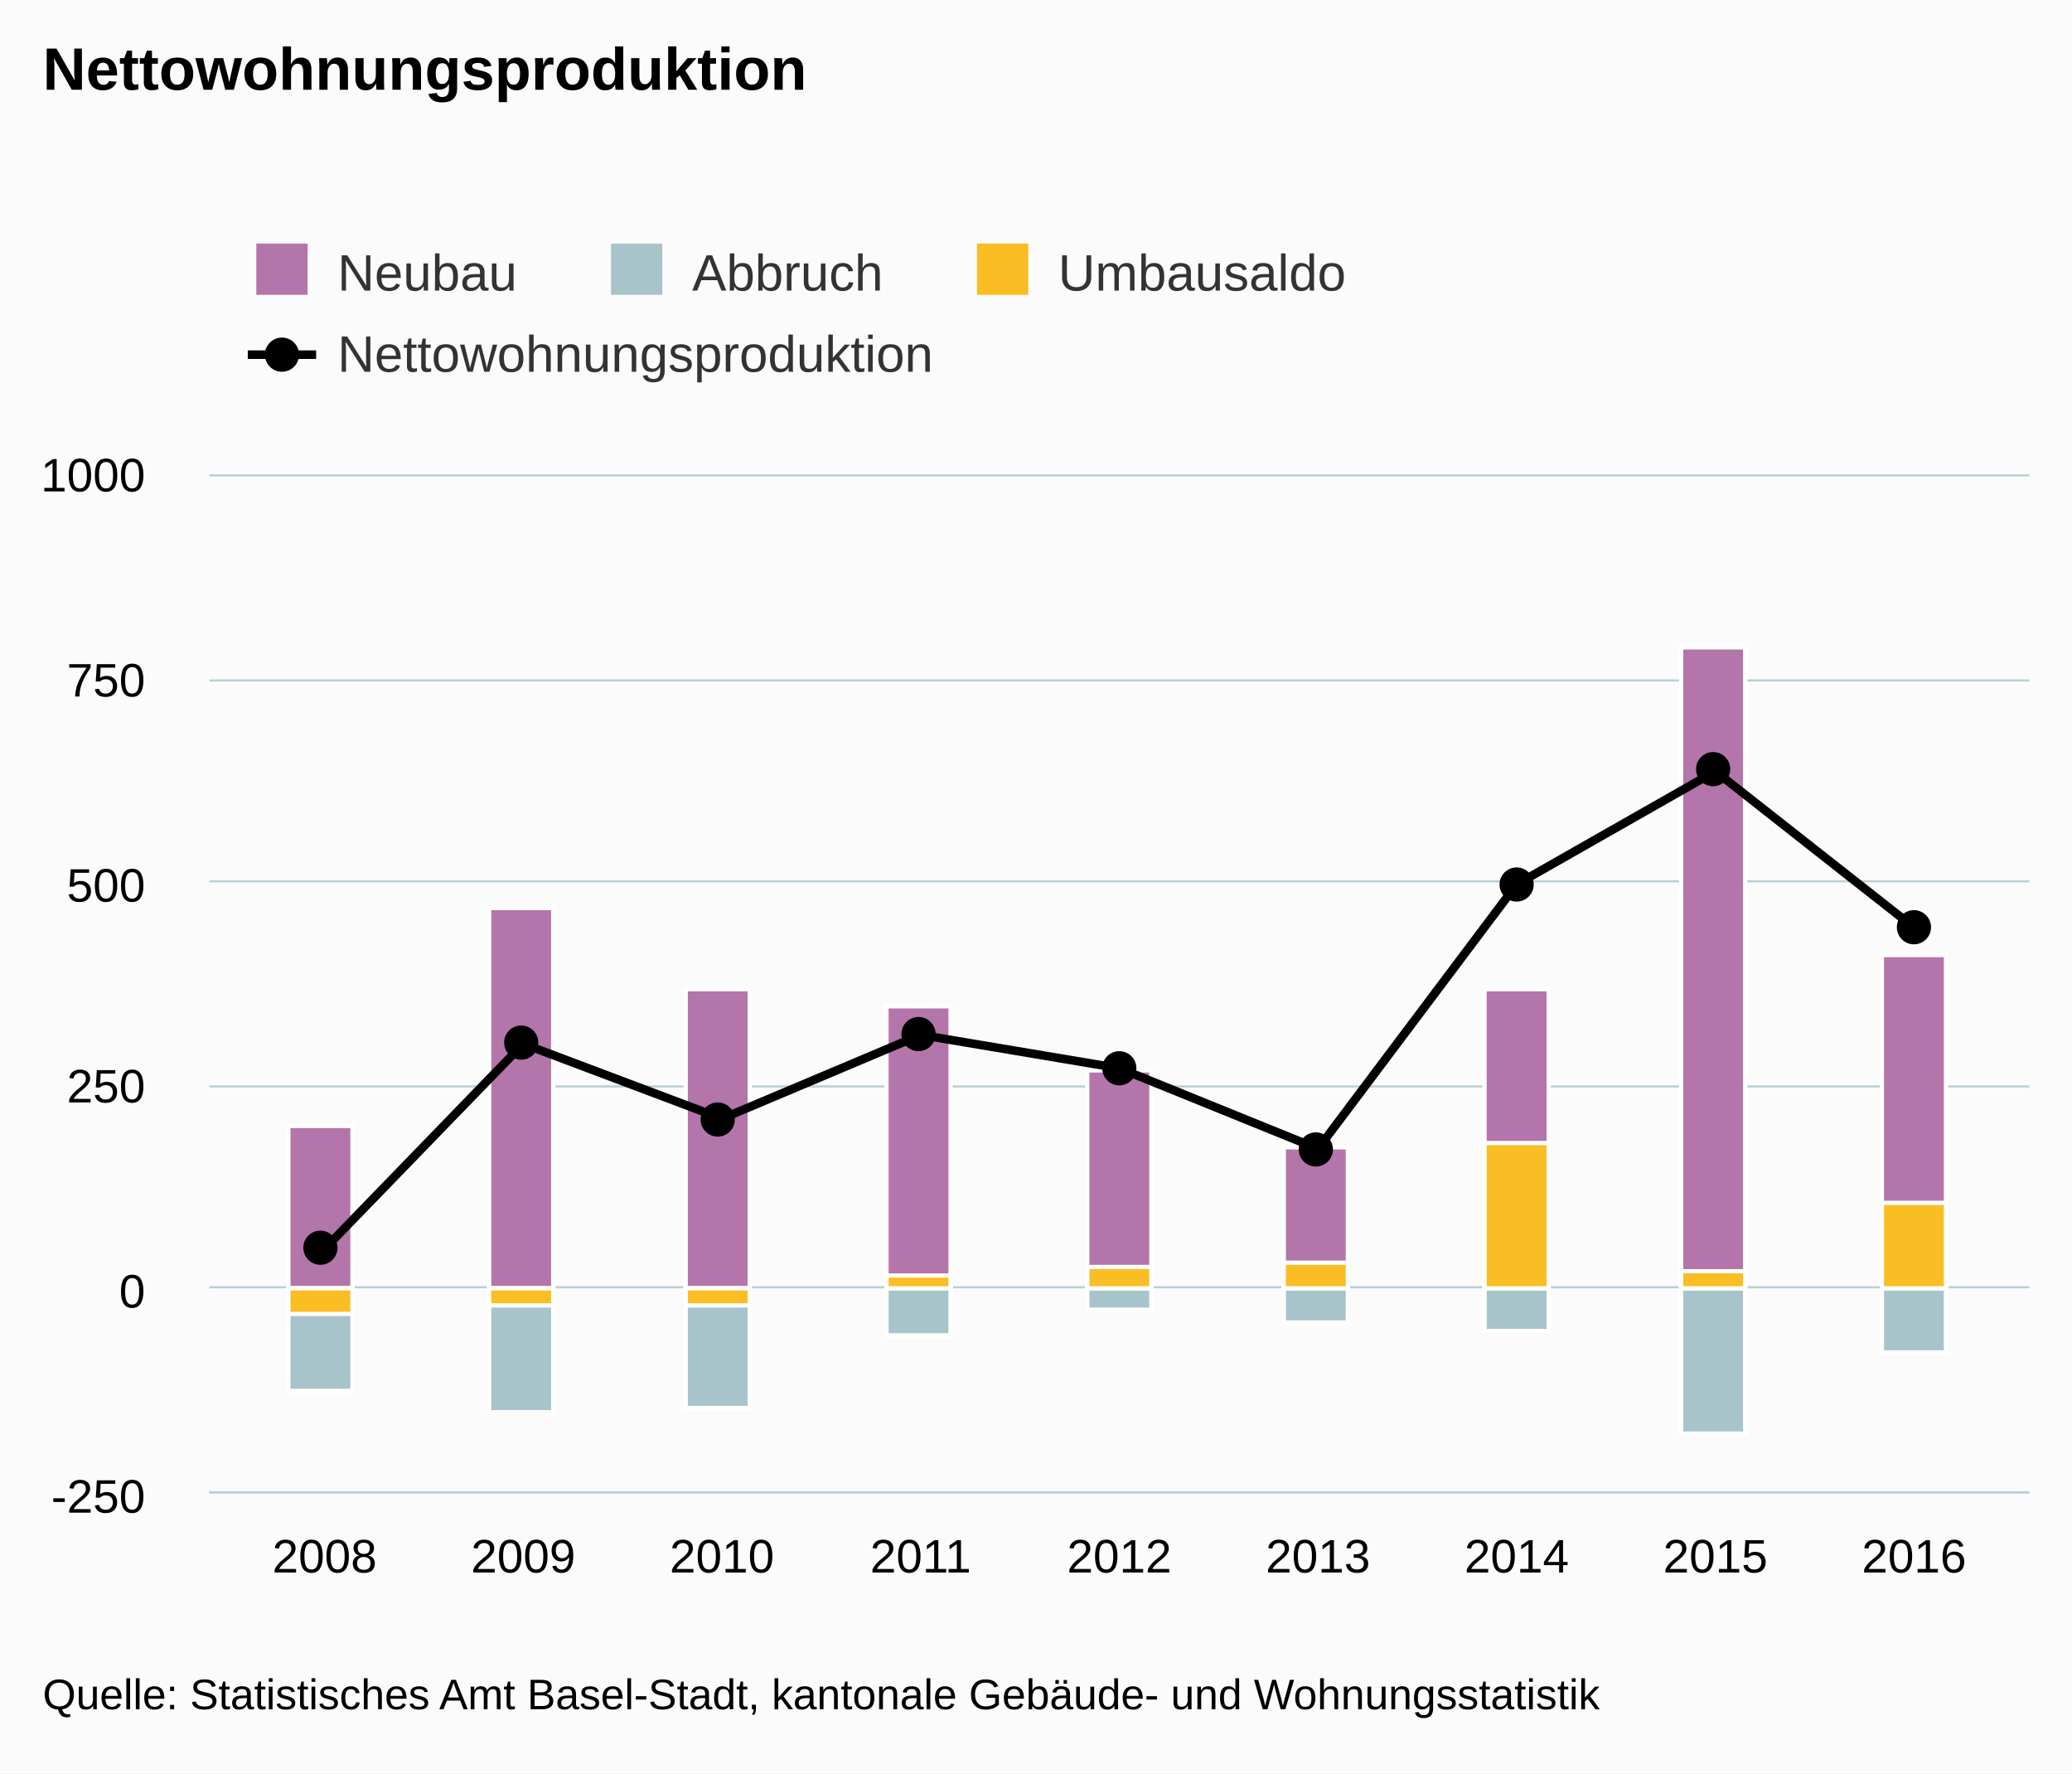
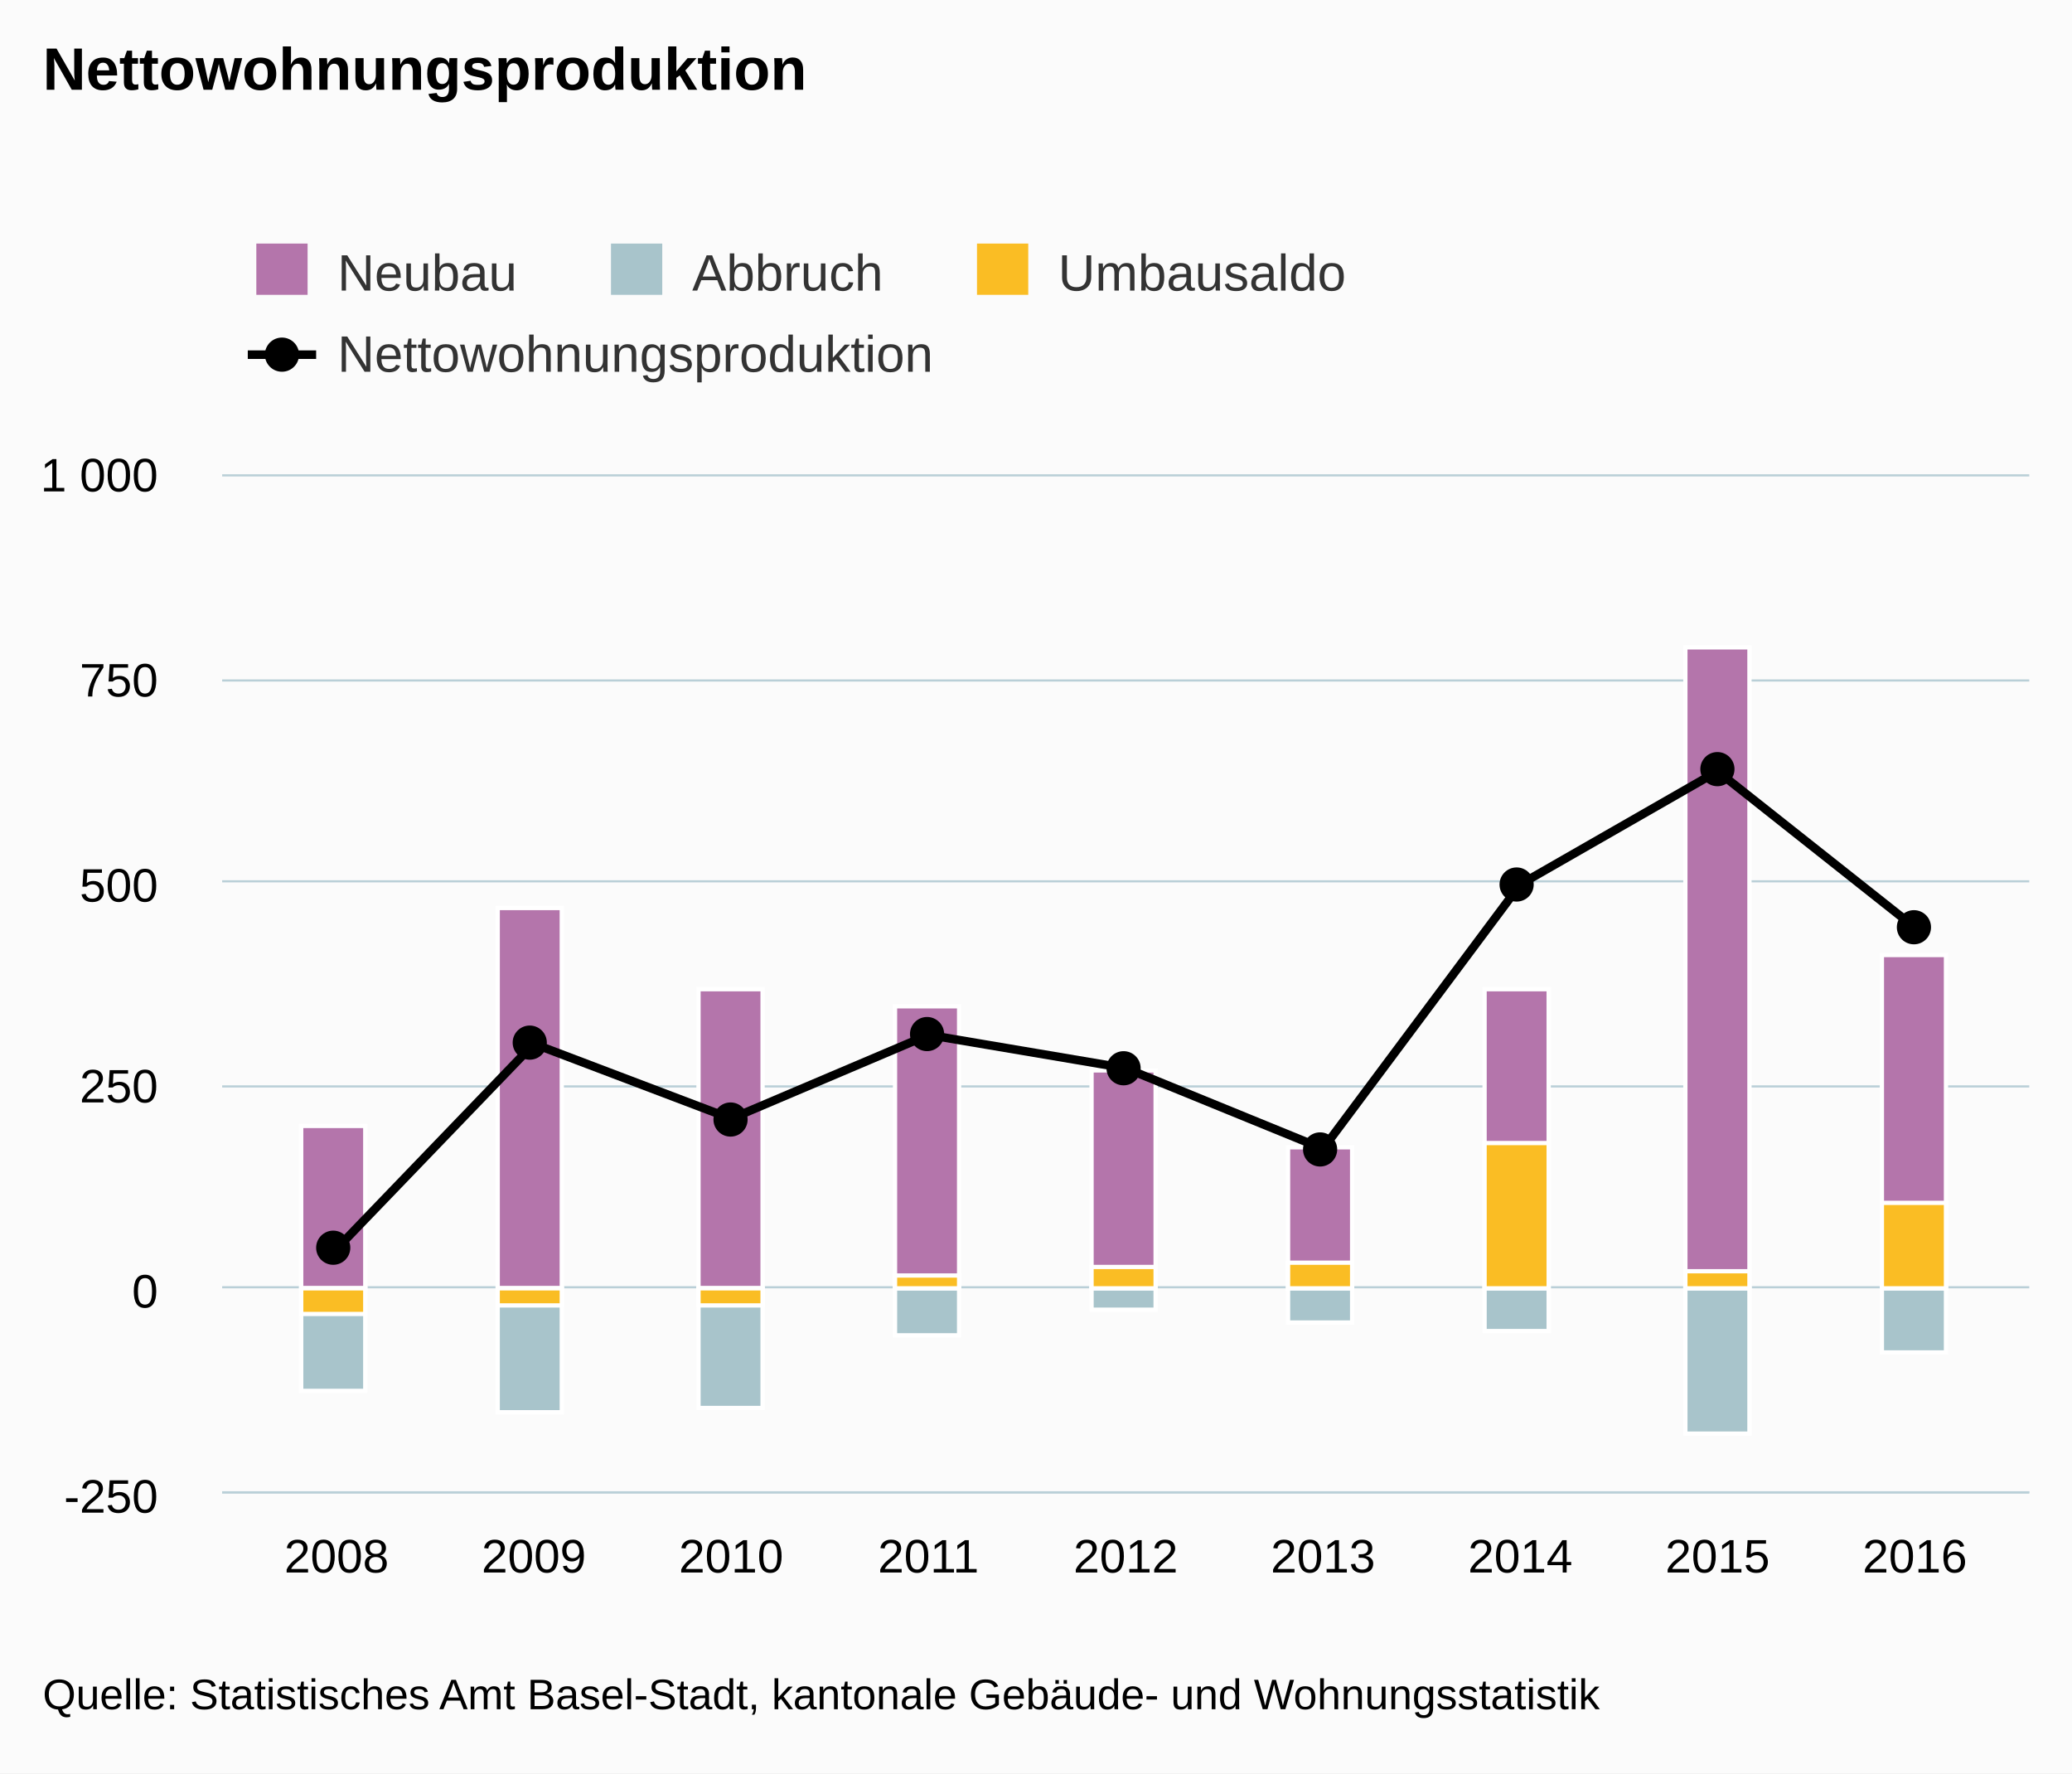
<svg xmlns="http://www.w3.org/2000/svg" class="highcharts-root" viewBox="0 0 485 415" font-family="Arial" font-size="12">
  <defs>
    <clipPath id="a">
-       <path fill="none" d="M0 0h426v238H0z" />
+       <path fill="none" d="M0 0h423v238H0z" />
    </clipPath>
  </defs>
  <rect fill="#fbfbfb" class="highcharts-background" width="485" height="415" rx="0" ry="0" />
-   <path fill="none" class="highcharts-plot-background" d="M49 111h426v238H49z" />
+   <path fill="none" class="highcharts-plot-background" d="M52 111h423v238H52z" />
  <g class="highcharts-grid highcharts-xaxis-grid">
-     <path fill="none" class="highcharts-grid-line" d="M75.5 111v238m46-238v238m47-238v238m46-238v238m47-238v238m47-238v238m46-238v238m47-238v238m46-238v238" />
+     <path fill="none" class="highcharts-grid-line" d="M78.5 111v238m46-238v238m46-238v238m46-238v238m47-238v238m46-238v238m46-238v238m46-238v238m46-238v238" />
  </g>
  <g class="highcharts-grid highcharts-yaxis-grid">
-     <path fill="none" stroke="#B9CFD7" stroke-width=".5" class="highcharts-grid-line" d="M49 349.25h426m-426-48h426m-426-47h426m-426-48h426m-426-47h426m-426-48h426" />
+     <path fill="none" stroke="#B9CFD7" stroke-width=".5" class="highcharts-grid-line" d="M52 349.25h423m-423-48h423m-423-47h423m-423-48h423m-423-47h423m-423-48h423" />
  </g>
-   <path fill="none" class="highcharts-plot-border" d="M49 111h426v238H49z" />
+   <path fill="none" class="highcharts-plot-border" d="M52 111h423v238H52z" />
  <g class="highcharts-axis highcharts-xaxis">
-     <path fill="none" class="highcharts-axis-line" stroke="#B9CFD7" stroke-width=".5" d="M49 349.25h426" />
+     <path fill="none" class="highcharts-axis-line" stroke="#B9CFD7" stroke-width=".5" d="M52 349.25h423" />
  </g>
  <g class="highcharts-axis highcharts-yaxis">
-     <path fill="none" class="highcharts-axis-line" d="M49 111v238" />
+     <path fill="none" class="highcharts-axis-line" d="M52 111v238" />
  </g>
  <g class="highcharts-series-group">
-     <g class="highcharts-series highcharts-series-0 highcharts-column-series highcharts-color-undefined highcharts-tracker" transform="translate(49 111)" clip-path="url(#a)">
-       <path fill="#b475ab" class="highcharts-point" stroke="#fff" d="M18.5 152.5h15v38h-15zm47-51h15v89h-15zm46 19h15v70h-15zm47 4h15v66h-15zm47 15h15v51h-15zm46 18h15v33h-15zm47-37h15v70h-15zm46-80h15v150h-15zm47 72h15v78h-15z" />
+     <g class="highcharts-series highcharts-series-0 highcharts-column-series highcharts-color-undefined highcharts-tracker" transform="translate(52 111)" clip-path="url(#a)">
+       <path fill="#b475ab" class="highcharts-point" stroke="#fff" d="M18.5 152.5h15v38h-15zm46-51h15v89h-15zm47 19h15v70h-15zm46 4h15v66h-15zm46 15h15v51h-15zm46 18h15v33h-15zm46-37h15v70h-15zm47-80h15v150h-15zm46 72h15v78h-15z" />
    </g>
-     <g class="highcharts-series highcharts-series-1 highcharts-column-series highcharts-color-undefined highcharts-tracker" transform="translate(49 111)" clip-path="url(#a)">
-       <path fill="#a8c4cb" class="highcharts-point highcharts-negative" stroke="#fff" d="M18.5 190.5h15v24h-15zm47 0h15v29h-15zm46 0h15v28h-15zm47 0h15v11h-15zm47 0h15v5h-15zm46 0h15v8h-15zm47 0h15v10h-15zm46 0h15v34h-15zm47 0h15v15h-15z" />
+     <g class="highcharts-series highcharts-series-1 highcharts-column-series highcharts-color-undefined highcharts-tracker" transform="translate(52 111)" clip-path="url(#a)">
+       <path fill="#a8c4cb" class="highcharts-point highcharts-negative" stroke="#fff" d="M18.5 190.5h15v24h-15zm46 0h15v29h-15zm47 0h15v28h-15zm46 0h15v11h-15zm46 0h15v5h-15zm46 0h15v8h-15zm46 0h15v10h-15zm47 0h15v34h-15zm46 0h15v15h-15z" />
    </g>
-     <g class="highcharts-series highcharts-series-2 highcharts-column-series highcharts-color-undefined highcharts-tracker" transform="translate(49 111)" clip-path="url(#a)">
-       <path fill="#fabd24" class="highcharts-point highcharts-negative" stroke="#fff" d="M18.5 190.5h15v6h-15zm47 0h15v4h-15zm46 0h15v4h-15z" />
-       <path fill="#fabd24" class="highcharts-point" stroke="#fff" d="M158.5 187.5h15v3h-15zm47-2h15v5h-15zm46-1h15v6h-15zm47-28h15v34h-15zm46 30h15v4h-15zm47-16h15v20h-15z" />
+     <g class="highcharts-series highcharts-series-2 highcharts-column-series highcharts-color-undefined highcharts-tracker" transform="translate(52 111)" clip-path="url(#a)">
+       <path fill="#fabd24" class="highcharts-point highcharts-negative" stroke="#fff" d="M18.5 190.5h15v6h-15zm46 0h15v4h-15zm47 0h15v4h-15z" />
+       <path fill="#fabd24" class="highcharts-point" stroke="#fff" d="M157.5 187.5h15v3h-15zm46-2h15v5h-15zm46-1h15v6h-15zm46-28h15v34h-15zm47 30h15v4h-15zm46-16h15v20h-15z" />
    </g>
-     <g class="highcharts-series highcharts-series-3 highcharts-line-series highcharts-color-undefined" transform="translate(49 111)" clip-path="url(#a)">
-       <path fill="none" d="M26.974 181.26l46.506-47.98 46.507 17.517 46.506-19.611L213 138.992l46.507 18.85 46.506-61.88 46.507-26.466 46.506 36.557" class="highcharts-graph" stroke="#000" stroke-width="2" stroke-linejoin="round" stroke-linecap="round" />
-       <path fill="none" d="M16.974 181.26h10l46.506-47.98 46.507 17.517 46.506-19.611L213 138.992l46.507 18.85 46.506-61.88 46.507-26.466 46.506 36.557h10" stroke-linejoin="round" stroke="rgba(192,192,192,0)" stroke-width="22" class="highcharts-tracker" />
+     <g class="highcharts-series highcharts-series-3 highcharts-line-series highcharts-color-undefined" transform="translate(52 111)" clip-path="url(#a)">
+       <path fill="none" d="M26.784 181.26l46.179-47.98 46.179 17.517 46.179-19.611 46.179 7.806 46.179 18.85 46.18-61.88 46.178-26.466 46.18 36.557" class="highcharts-graph" stroke="#000" stroke-width="2" stroke-linejoin="round" stroke-linecap="round" />
+       <path fill="none" d="M16.784 181.26h10l46.179-47.98 46.179 17.517 46.179-19.611 46.179 7.806 46.179 18.85 46.18-61.88 46.178-26.466 46.18 36.557h10" stroke-linejoin="round" stroke="rgba(192,192,192,0)" stroke-width="22" class="highcharts-tracker" />
    </g>
    <g class="highcharts-markers highcharts-series-3 highcharts-line-series highcharts-color-undefined highcharts-tracker">
-       <path d="M79 292a4 4 0 1 1 0-.004zm47-48a4 4 0 1 1 0-.004zm46 18a4 4 0 1 1 0-.004zm47-20a4 4 0 1 1 0-.004zm47 8a4 4 0 1 1 0-.004zm46 19a4 4 0 1 1 0-.004zm47-62a4 4 0 1 1 0-.004zm46-27a4 4 0 1 1 0-.004zm47 37a4 4 0 1 1 0-.004z" class="highcharts-point" />
+       <path d="M82 292a4 4 0 1 1 0-.004zm46-48a4 4 0 1 1 0-.004zm47 18a4 4 0 1 1 0-.004zm46-20a4 4 0 1 1 0-.004zm46 8a4 4 0 1 1 0-.004zm46 19a4 4 0 1 1 0-.004zm46-62a4 4 0 1 1 0-.004zm47-27a4 4 0 1 1 0-.004zm46 37a4 4 0 1 1 0-.004z" class="highcharts-point" />
    </g>
  </g>
  <text x="10" class="highcharts-title" y="21" color="#000" font-size="14" font-weight="700">
    <tspan>Nettowohnungsproduktion</tspan>
  </text>
  <g class="highcharts-legend" transform="translate(50 50)">
    <rect fill="none" class="highcharts-legend-box" rx="0" ry="0" width="273" height="49" />
    <g class="highcharts-legend-item highcharts-column-series highcharts-color-undefined highcharts-series-0">
      <text x="21" y="15" color="#333" font-weight="400" cursor="pointer" fill="#333" transform="translate(8 3)">
                Neubau
            </text>
      <path fill="#b475ab" class="highcharts-point" d="M10 7h12v12H10z" />
    </g>
    <g class="highcharts-legend-item highcharts-column-series highcharts-color-undefined highcharts-series-1">
      <text x="21" y="15" color="#333" font-weight="400" cursor="pointer" fill="#333" transform="translate(91.016 3)">
                Abbruch
            </text>
      <path fill="#a8c4cb" class="highcharts-point" d="M93.016 7h12v12h-12z" />
    </g>
    <g class="highcharts-legend-item highcharts-column-series highcharts-color-undefined highcharts-series-2">
      <text x="21" y="15" color="#333" font-weight="400" cursor="pointer" fill="#333" transform="translate(176.688 3)">
                Umbausaldo
            </text>
      <path fill="#fabd24" class="highcharts-point" d="M178.688 7h12v12h-12z" />
    </g>
    <g class="highcharts-legend-item highcharts-line-series highcharts-color-undefined highcharts-series-3">
      <path fill="none" d="M8 33h16" class="highcharts-graph" stroke="#000" stroke-width="2" />
      <path d="M20 33a4 4 0 1 1 0-.004z" class="highcharts-point" />
      <text x="21" y="15" color="#333" font-weight="400" cursor="pointer" fill="#333" transform="translate(8 22)">
                Nettowohnungsproduktion
            </text>
    </g>
  </g>
  <g class="highcharts-axis-labels highcharts-xaxis-labels" text-anchor="middle" color="#000" cursor="default" font-size="11">
-     <text x="75.974" y="368">
+     <text x="78.784" y="368">
            2008
        </text>
-     <text x="122.48" y="368">
+     <text x="124.963" y="368">
            2009
        </text>
-     <text x="168.987" y="368">
+     <text x="171.142" y="368">
            2010
        </text>
-     <text x="215.493" y="368">
+     <text x="217.321" y="368">
            2011
        </text>
-     <text x="262" y="368">
+     <text x="263.5" y="368">
            2012
        </text>
-     <text x="308.507" y="368">
+     <text x="309.679" y="368">
            2013
        </text>
-     <text x="355.013" y="368">
+     <text x="355.858" y="368">
            2014
        </text>
-     <text x="401.52" y="368">
+     <text x="402.037" y="368">
            2015
        </text>
-     <text x="448.026" y="368">
+     <text x="448.216" y="368">
            2016
        </text>
  </g>
  <g class="highcharts-axis-labels highcharts-yaxis-labels" text-anchor="end" color="#000" cursor="default" font-size="11">
-     <text x="34" y="354">
+     <text x="37" y="354">
      <tspan>-250</tspan>
    </text>
-     <text x="34" y="306">
+     <text x="37" y="306">
      <tspan>0</tspan>
    </text>
-     <text x="34" y="258">
+     <text x="37" y="258">
      <tspan>250</tspan>
    </text>
-     <text x="34" y="211">
+     <text x="37" y="211">
      <tspan>500</tspan>
    </text>
-     <text x="34" y="163">
+     <text x="37" y="163">
      <tspan>750</tspan>
    </text>
-     <text x="34" y="115">
-       <tspan>1000</tspan>
+     <text x="37" y="115">
+       <tspan>1 000</tspan>
    </text>
  </g>
  <text x="10" class="highcharts-credits" y="400" cursor="default" color="#000" font-size="10">
    <tspan>Quelle: Statistisches Amt Basel-Stadt, kantonale Gebäude- und Wohnungsstatistik</tspan>
  </text>
</svg>
